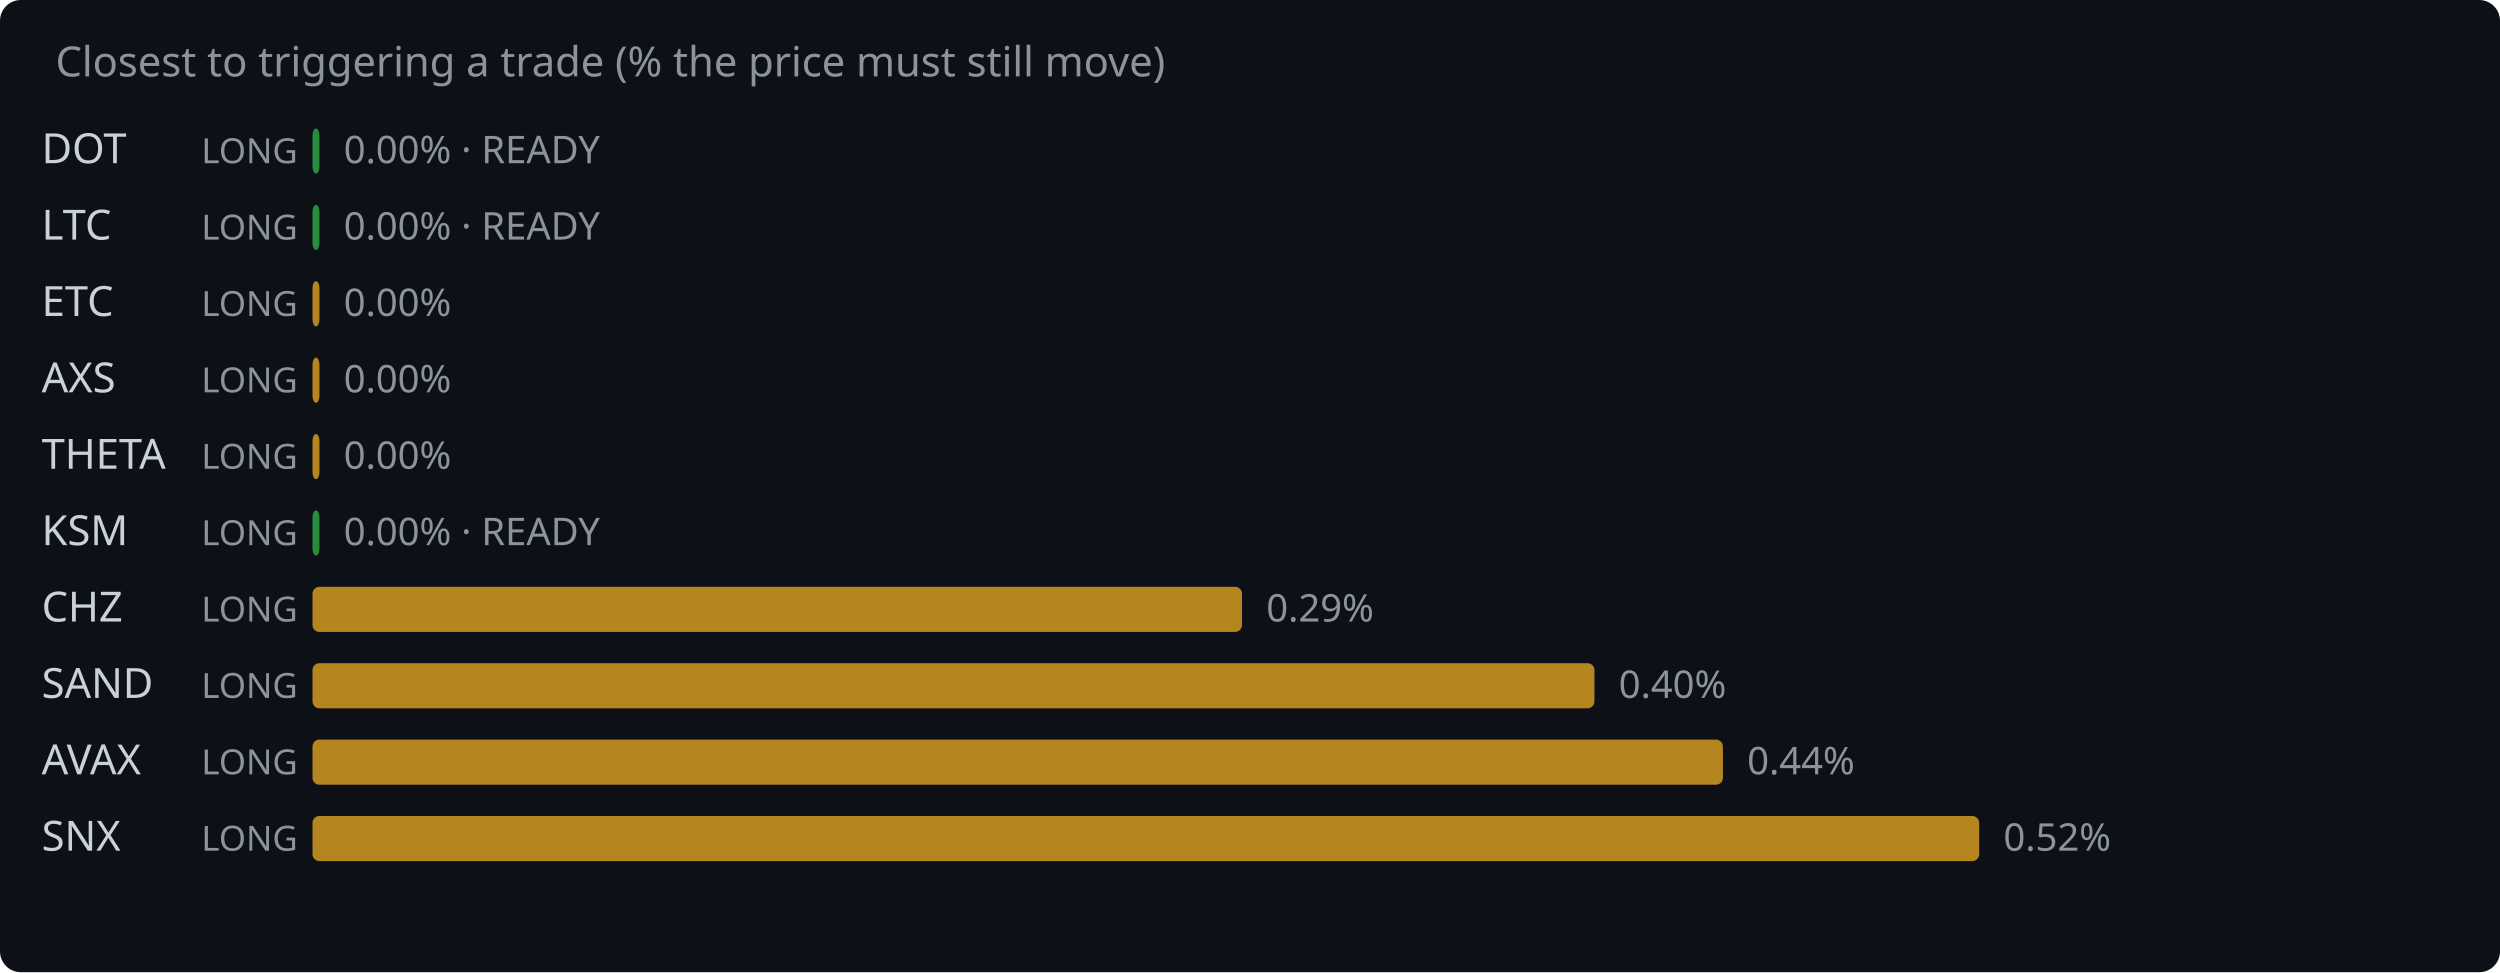
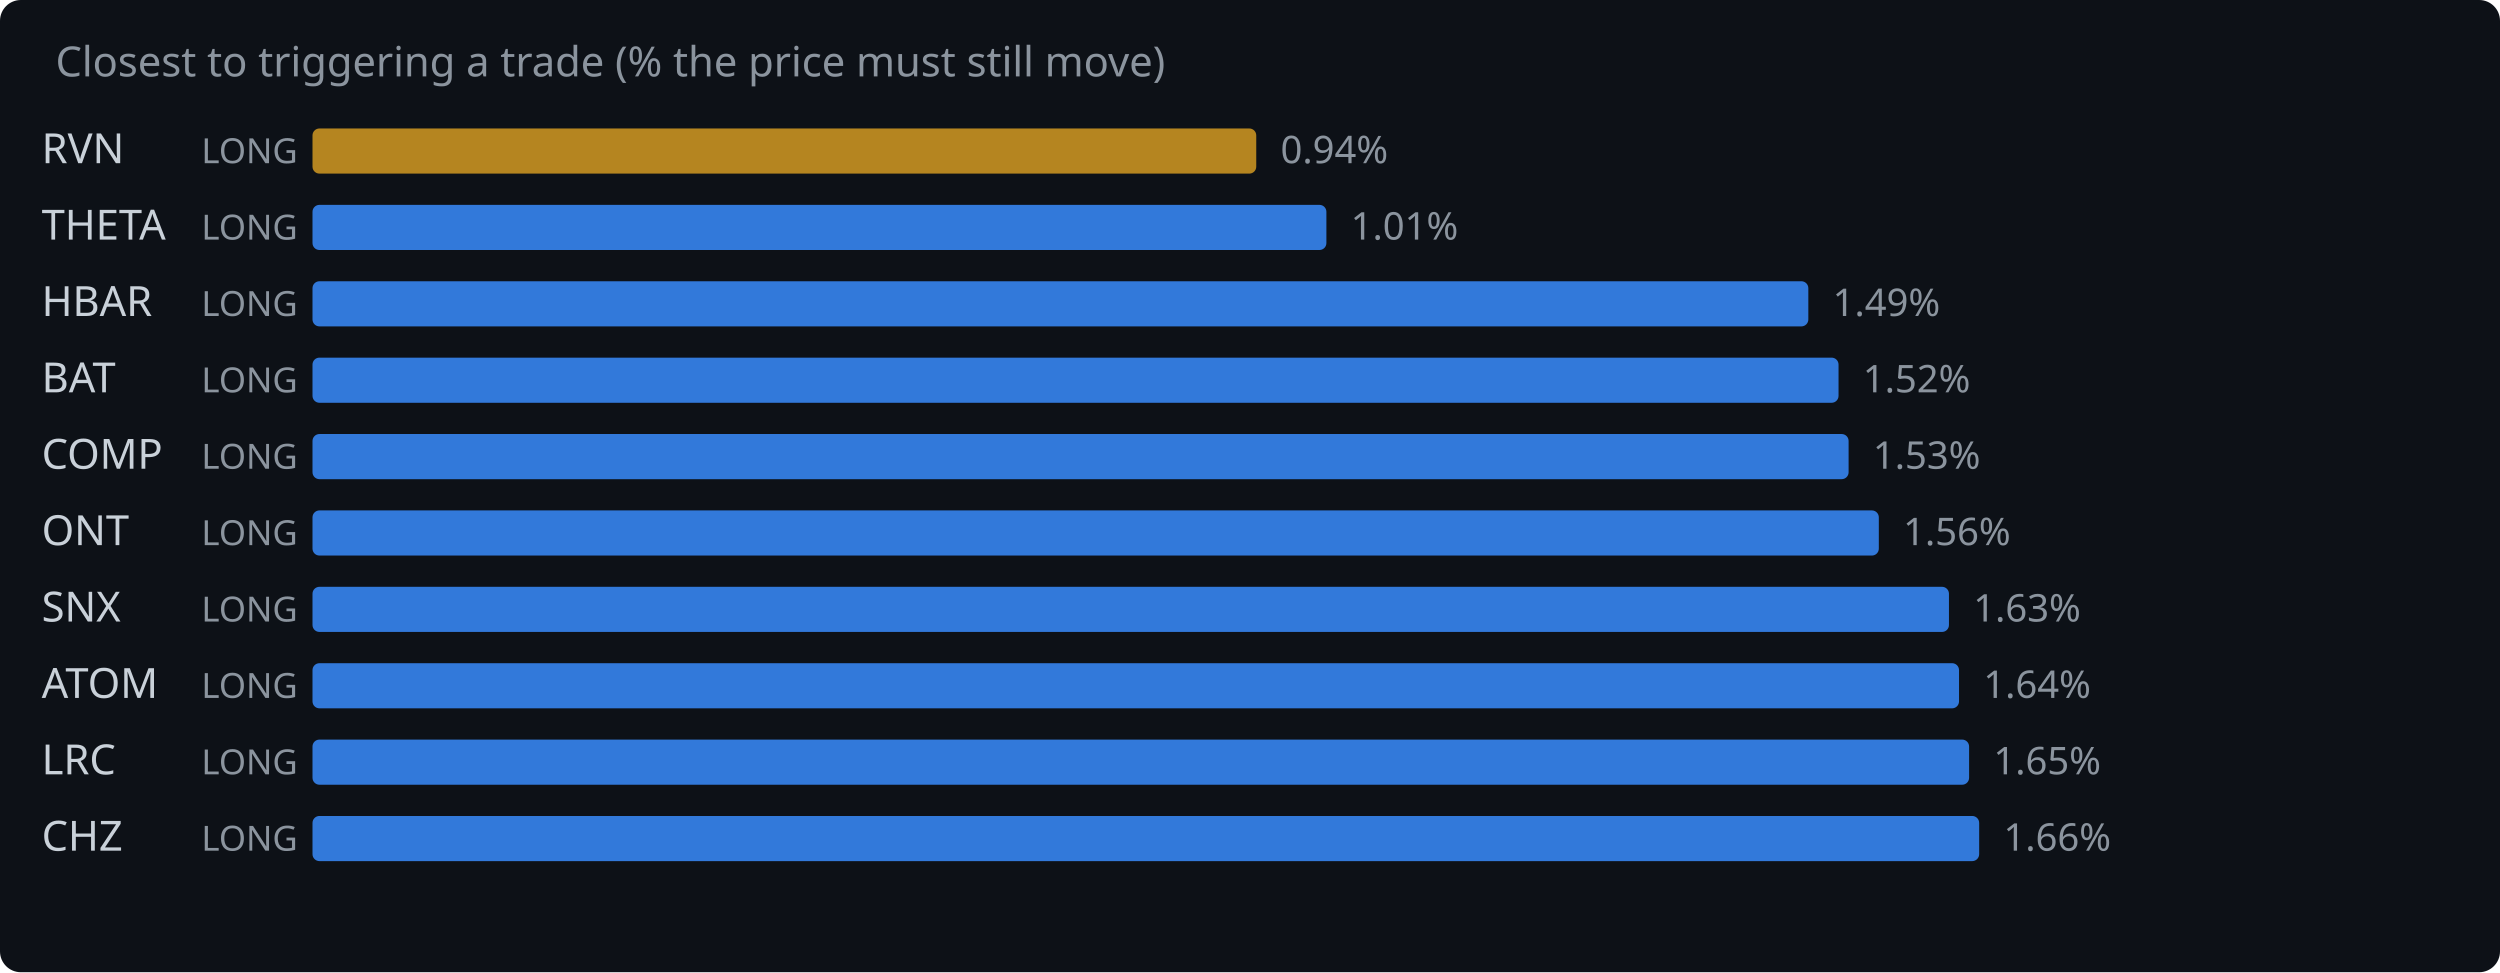
<svg xmlns="http://www.w3.org/2000/svg" width="720" height="280" viewBox="0 0 720 280">
  <rect width="720" height="280" fill="#0d1117" rx="6" />
  <text x="16" y="22" fill="#8b949e" font-family="system-ui,sans-serif" font-size="12">Closest to triggering a trade (% the price must still move)</text>
-   <text x="12" y="47" fill="#c9d1d9" font-family="system-ui,sans-serif" font-size="12">DOT</text>
+   <text x="12" y="47" fill="#c9d1d9" font-family="system-ui,sans-serif" font-size="12">RVN</text>
  <text x="58" y="47" fill="#8b949e" font-family="system-ui,sans-serif" font-size="10">LONG</text>
-   <rect x="90" y="37" width="2.0" height="13" rx="2" fill="#2ea043" opacity="0.85" />
-   <text x="99.0" y="47" fill="#8b949e" font-family="system-ui,sans-serif" font-size="11">0.00% · READY</text>
-   <text x="12" y="69" fill="#c9d1d9" font-family="system-ui,sans-serif" font-size="12">LTC</text>
+   <rect x="90" y="37" width="271.8" height="13" rx="2" fill="#d29922" opacity="0.85" />
+   <text x="368.8" y="47" fill="#8b949e" font-family="system-ui,sans-serif" font-size="11">0.94%</text>
+   <text x="12" y="69" fill="#c9d1d9" font-family="system-ui,sans-serif" font-size="12">THETA</text>
  <text x="58" y="69" fill="#8b949e" font-family="system-ui,sans-serif" font-size="10">LONG</text>
-   <rect x="90" y="59" width="2.0" height="13" rx="2" fill="#2ea043" opacity="0.85" />
-   <text x="99.0" y="69" fill="#8b949e" font-family="system-ui,sans-serif" font-size="11">0.00% · READY</text>
-   <text x="12" y="91" fill="#c9d1d9" font-family="system-ui,sans-serif" font-size="12">ETC</text>
+   <rect x="90" y="59" width="292.0" height="13" rx="2" fill="#388bfd" opacity="0.85" />
+   <text x="389.0" y="69" fill="#8b949e" font-family="system-ui,sans-serif" font-size="11">1.01%</text>
+   <text x="12" y="91" fill="#c9d1d9" font-family="system-ui,sans-serif" font-size="12">HBAR</text>
  <text x="58" y="91" fill="#8b949e" font-family="system-ui,sans-serif" font-size="10">LONG</text>
-   <rect x="90" y="81" width="2.0" height="13" rx="2" fill="#d29922" opacity="0.85" />
-   <text x="99.0" y="91" fill="#8b949e" font-family="system-ui,sans-serif" font-size="11">0.00%</text>
-   <text x="12" y="113" fill="#c9d1d9" font-family="system-ui,sans-serif" font-size="12">AXS</text>
+   <rect x="90" y="81" width="430.8" height="13" rx="2" fill="#388bfd" opacity="0.85" />
+   <text x="527.8" y="91" fill="#8b949e" font-family="system-ui,sans-serif" font-size="11">1.49%</text>
+   <text x="12" y="113" fill="#c9d1d9" font-family="system-ui,sans-serif" font-size="12">BAT</text>
  <text x="58" y="113" fill="#8b949e" font-family="system-ui,sans-serif" font-size="10">LONG</text>
-   <rect x="90" y="103" width="2.0" height="13" rx="2" fill="#d29922" opacity="0.85" />
-   <text x="99.0" y="113" fill="#8b949e" font-family="system-ui,sans-serif" font-size="11">0.00%</text>
-   <text x="12" y="135" fill="#c9d1d9" font-family="system-ui,sans-serif" font-size="12">THETA</text>
+   <rect x="90" y="103" width="439.5" height="13" rx="2" fill="#388bfd" opacity="0.85" />
+   <text x="536.5" y="113" fill="#8b949e" font-family="system-ui,sans-serif" font-size="11">1.52%</text>
+   <text x="12" y="135" fill="#c9d1d9" font-family="system-ui,sans-serif" font-size="12">COMP</text>
  <text x="58" y="135" fill="#8b949e" font-family="system-ui,sans-serif" font-size="10">LONG</text>
-   <rect x="90" y="125" width="2.0" height="13" rx="2" fill="#d29922" opacity="0.85" />
-   <text x="99.0" y="135" fill="#8b949e" font-family="system-ui,sans-serif" font-size="11">0.00%</text>
-   <text x="12" y="157" fill="#c9d1d9" font-family="system-ui,sans-serif" font-size="12">KSM</text>
+   <rect x="90" y="125" width="442.4" height="13" rx="2" fill="#388bfd" opacity="0.85" />
+   <text x="539.4" y="135" fill="#8b949e" font-family="system-ui,sans-serif" font-size="11">1.53%</text>
+   <text x="12" y="157" fill="#c9d1d9" font-family="system-ui,sans-serif" font-size="12">ONT</text>
  <text x="58" y="157" fill="#8b949e" font-family="system-ui,sans-serif" font-size="10">LONG</text>
-   <rect x="90" y="147" width="2.0" height="13" rx="2" fill="#2ea043" opacity="0.85" />
-   <text x="99.0" y="157" fill="#8b949e" font-family="system-ui,sans-serif" font-size="11">0.00% · READY</text>
-   <text x="12" y="179" fill="#c9d1d9" font-family="system-ui,sans-serif" font-size="12">CHZ</text>
+   <rect x="90" y="147" width="451.1" height="13" rx="2" fill="#388bfd" opacity="0.85" />
+   <text x="548.1" y="157" fill="#8b949e" font-family="system-ui,sans-serif" font-size="11">1.56%</text>
+   <text x="12" y="179" fill="#c9d1d9" font-family="system-ui,sans-serif" font-size="12">SNX</text>
  <text x="58" y="179" fill="#8b949e" font-family="system-ui,sans-serif" font-size="10">LONG</text>
-   <rect x="90" y="169" width="267.7" height="13" rx="2" fill="#d29922" opacity="0.85" />
-   <text x="364.7" y="179" fill="#8b949e" font-family="system-ui,sans-serif" font-size="11">0.29%</text>
-   <text x="12" y="201" fill="#c9d1d9" font-family="system-ui,sans-serif" font-size="12">SAND</text>
+   <rect x="90" y="169" width="471.3" height="13" rx="2" fill="#388bfd" opacity="0.85" />
+   <text x="568.3" y="179" fill="#8b949e" font-family="system-ui,sans-serif" font-size="11">1.63%</text>
+   <text x="12" y="201" fill="#c9d1d9" font-family="system-ui,sans-serif" font-size="12">ATOM</text>
  <text x="58" y="201" fill="#8b949e" font-family="system-ui,sans-serif" font-size="10">LONG</text>
-   <rect x="90" y="191" width="369.2" height="13" rx="2" fill="#d29922" opacity="0.85" />
-   <text x="466.2" y="201" fill="#8b949e" font-family="system-ui,sans-serif" font-size="11">0.40%</text>
-   <text x="12" y="223" fill="#c9d1d9" font-family="system-ui,sans-serif" font-size="12">AVAX</text>
+   <rect x="90" y="191" width="474.2" height="13" rx="2" fill="#388bfd" opacity="0.85" />
+   <text x="571.2" y="201" fill="#8b949e" font-family="system-ui,sans-serif" font-size="11">1.64%</text>
+   <text x="12" y="223" fill="#c9d1d9" font-family="system-ui,sans-serif" font-size="12">LRC</text>
  <text x="58" y="223" fill="#8b949e" font-family="system-ui,sans-serif" font-size="10">LONG</text>
-   <rect x="90" y="213" width="406.2" height="13" rx="2" fill="#d29922" opacity="0.85" />
-   <text x="503.2" y="223" fill="#8b949e" font-family="system-ui,sans-serif" font-size="11">0.44%</text>
-   <text x="12" y="245" fill="#c9d1d9" font-family="system-ui,sans-serif" font-size="12">SNX</text>
+   <rect x="90" y="213" width="477.1" height="13" rx="2" fill="#388bfd" opacity="0.85" />
+   <text x="574.1" y="223" fill="#8b949e" font-family="system-ui,sans-serif" font-size="11">1.65%</text>
+   <text x="12" y="245" fill="#c9d1d9" font-family="system-ui,sans-serif" font-size="12">CHZ</text>
  <text x="58" y="245" fill="#8b949e" font-family="system-ui,sans-serif" font-size="10">LONG</text>
-   <rect x="90" y="235" width="480.0" height="13" rx="2" fill="#d29922" opacity="0.85" />
-   <text x="577.0" y="245" fill="#8b949e" font-family="system-ui,sans-serif" font-size="11">0.52%</text>
+   <rect x="90" y="235" width="480.0" height="13" rx="2" fill="#388bfd" opacity="0.85" />
+   <text x="577.0" y="245" fill="#8b949e" font-family="system-ui,sans-serif" font-size="11">1.66%</text>
</svg>
